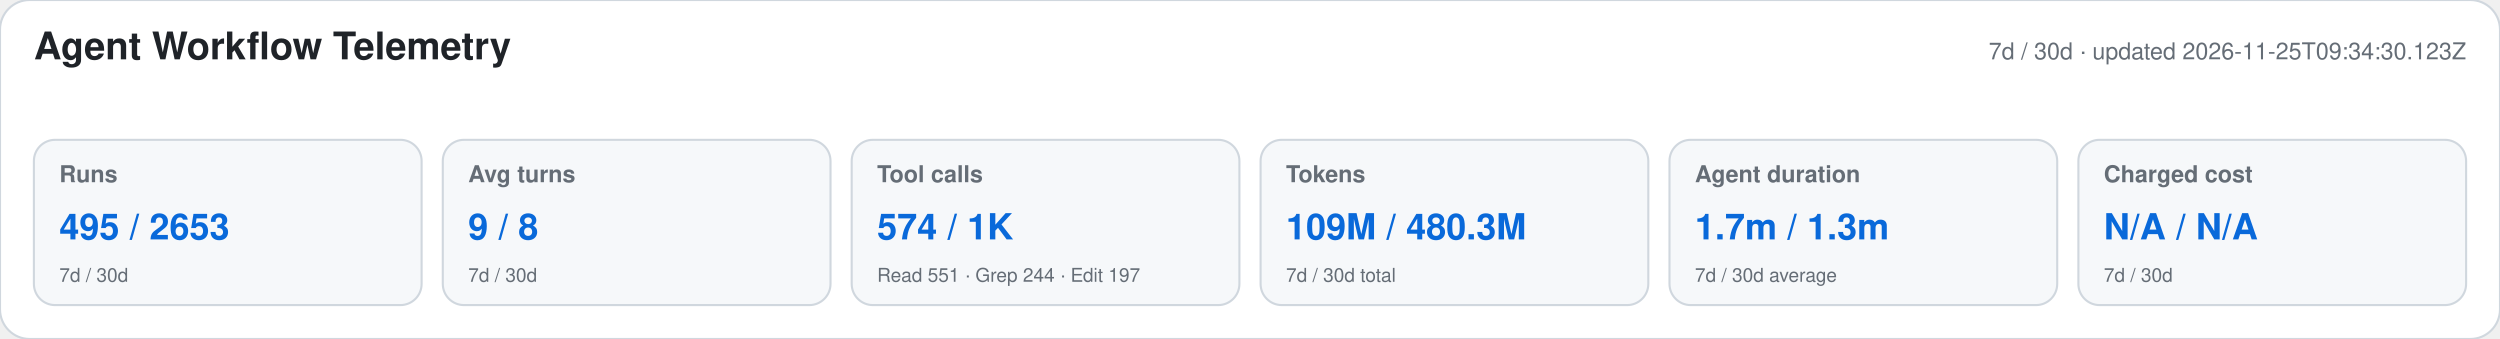
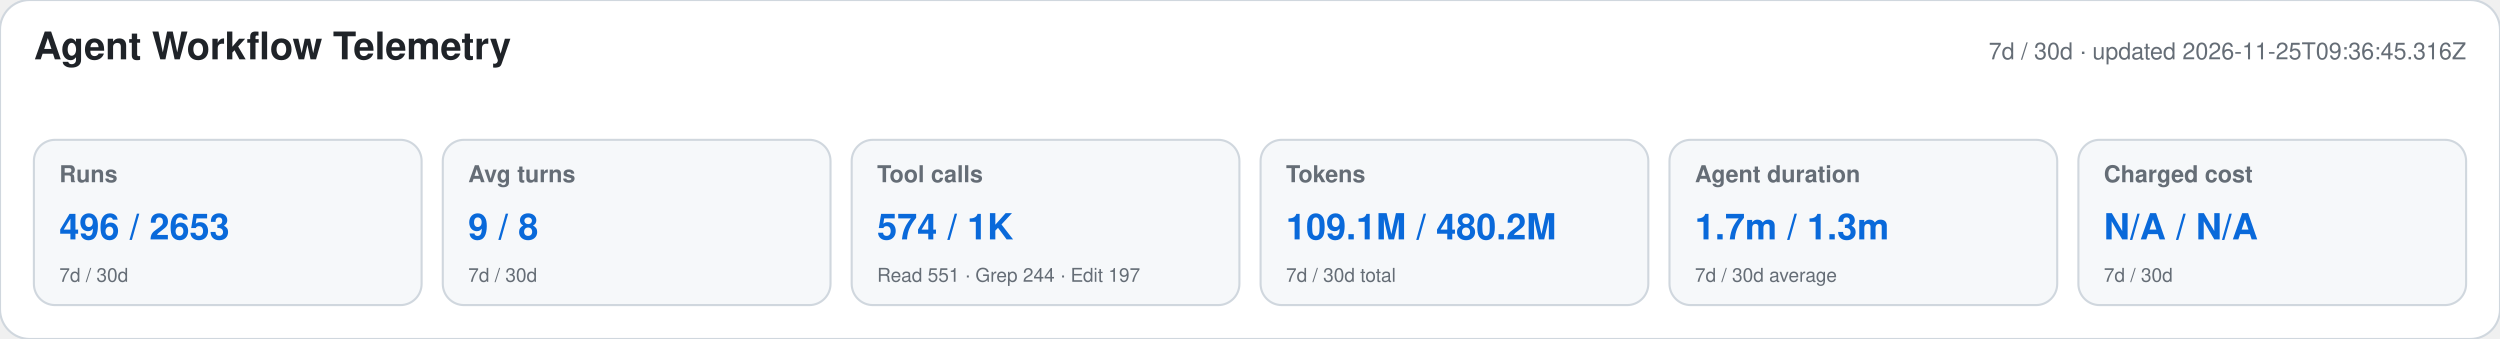
<svg xmlns="http://www.w3.org/2000/svg" width="1180" height="160" viewBox="0 0 1180 160" role="img" aria-labelledby="title desc">
  <style>text{font-family:-apple-system,BlinkMacSystemFont,"Segoe UI",Helvetica,Arial,sans-serif}.heading{font-size:18px;font-weight:650;fill:#1f2328}.meta,.label,.secondary{fill:#656d76}.meta,.label{font-size:11px}.label{font-weight:600}.primary{font-size:17px;font-weight:700;fill:#0969da}.secondary{font-size:9px}</style>
  <rect width="1180" height="160" rx="14" fill="#ffffff" stroke="#d0d7de" />
  <text x="16" y="28" class="heading">Agent Workflow Telemetry</text>
-   <text x="1164" y="28" text-anchor="end" class="meta">7d / 30d · updated 2026-11-25T09:34:30.123Z</text>
+   <text x="1164" y="28" text-anchor="end" class="meta">7d / 30d · updated 2026-11-25T09:36:45.316Z</text>
  <g>
    <rect x="16" y="66" width="183" height="78" rx="10" fill="#f6f8fa" stroke="#d0d7de" />
    <text x="28" y="86" class="label">Runs</text>
-     <text x="28" y="113" class="primary">495 / 2653</text>
+     <text x="28" y="113" class="primary">496 / 2653</text>
    <text x="28" y="133" class="secondary">7d / 30d</text>
  </g>
  <g>
    <rect x="209" y="66" width="183" height="78" rx="10" fill="#f6f8fa" stroke="#d0d7de" />
    <text x="221" y="86" class="label">Avg turns</text>
    <text x="221" y="113" class="primary">9 / 8</text>
    <text x="221" y="133" class="secondary">7d / 30d</text>
  </g>
  <g>
    <rect x="402" y="66" width="183" height="78" rx="10" fill="#f6f8fa" stroke="#d0d7de" />
    <text x="414" y="86" class="label">Tool calls</text>
    <text x="414" y="113" class="primary">574 / 1K</text>
    <text x="414" y="133" class="secondary">Read 551 · Grep 244 · Edit 197</text>
  </g>
  <g>
    <rect x="595" y="66" width="183" height="78" rx="10" fill="#f6f8fa" stroke="#d0d7de" />
    <text x="607" y="86" class="label">Tokens</text>
-     <text x="607" y="113" class="primary">109M / 480.3M</text>
+     <text x="607" y="113" class="primary">109.1M / 480.2M</text>
    <text x="607" y="133" class="secondary">7d / 30d total</text>
  </g>
  <g>
    <rect x="788" y="66" width="183" height="78" rx="10" fill="#f6f8fa" stroke="#d0d7de" />
    <text x="800" y="86" class="label">Agent duration</text>
    <text x="800" y="113" class="primary">1.7m / 1.3m</text>
    <text x="800" y="133" class="secondary">7d / 30d average</text>
  </g>
  <g>
    <rect x="981" y="66" width="183" height="78" rx="10" fill="#f6f8fa" stroke="#d0d7de" />
    <text x="993" y="86" class="label">Charged cost</text>
    <text x="993" y="113" class="primary">N/A / N/A</text>
    <text x="993" y="133" class="secondary">7d / 30d</text>
  </g>
</svg>
